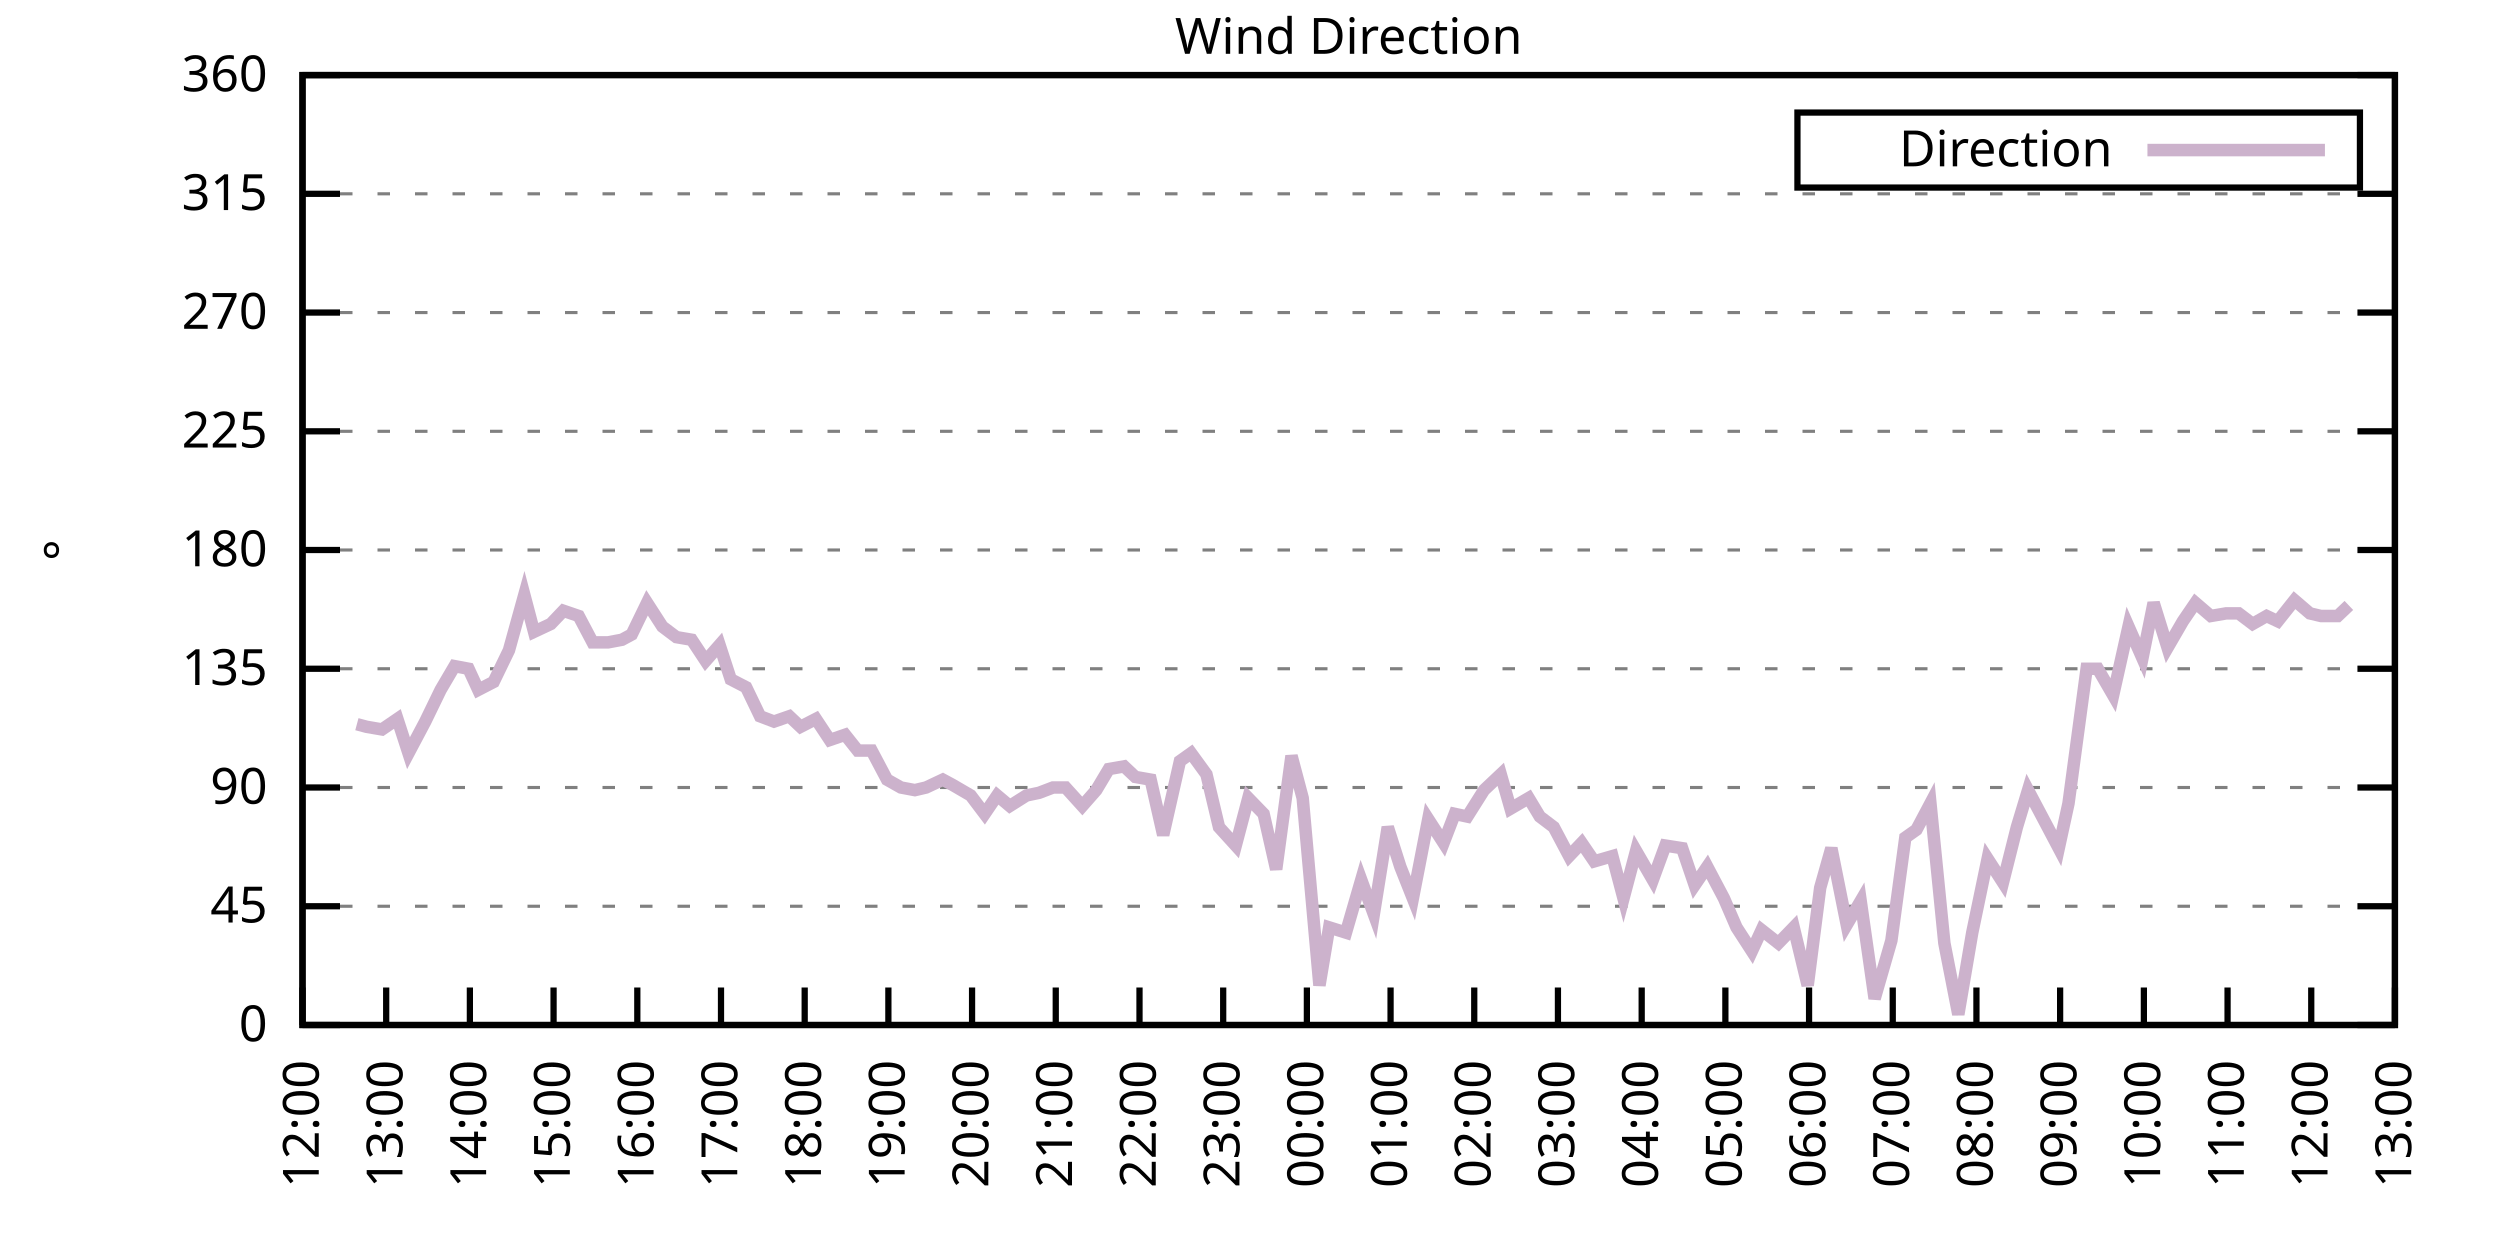
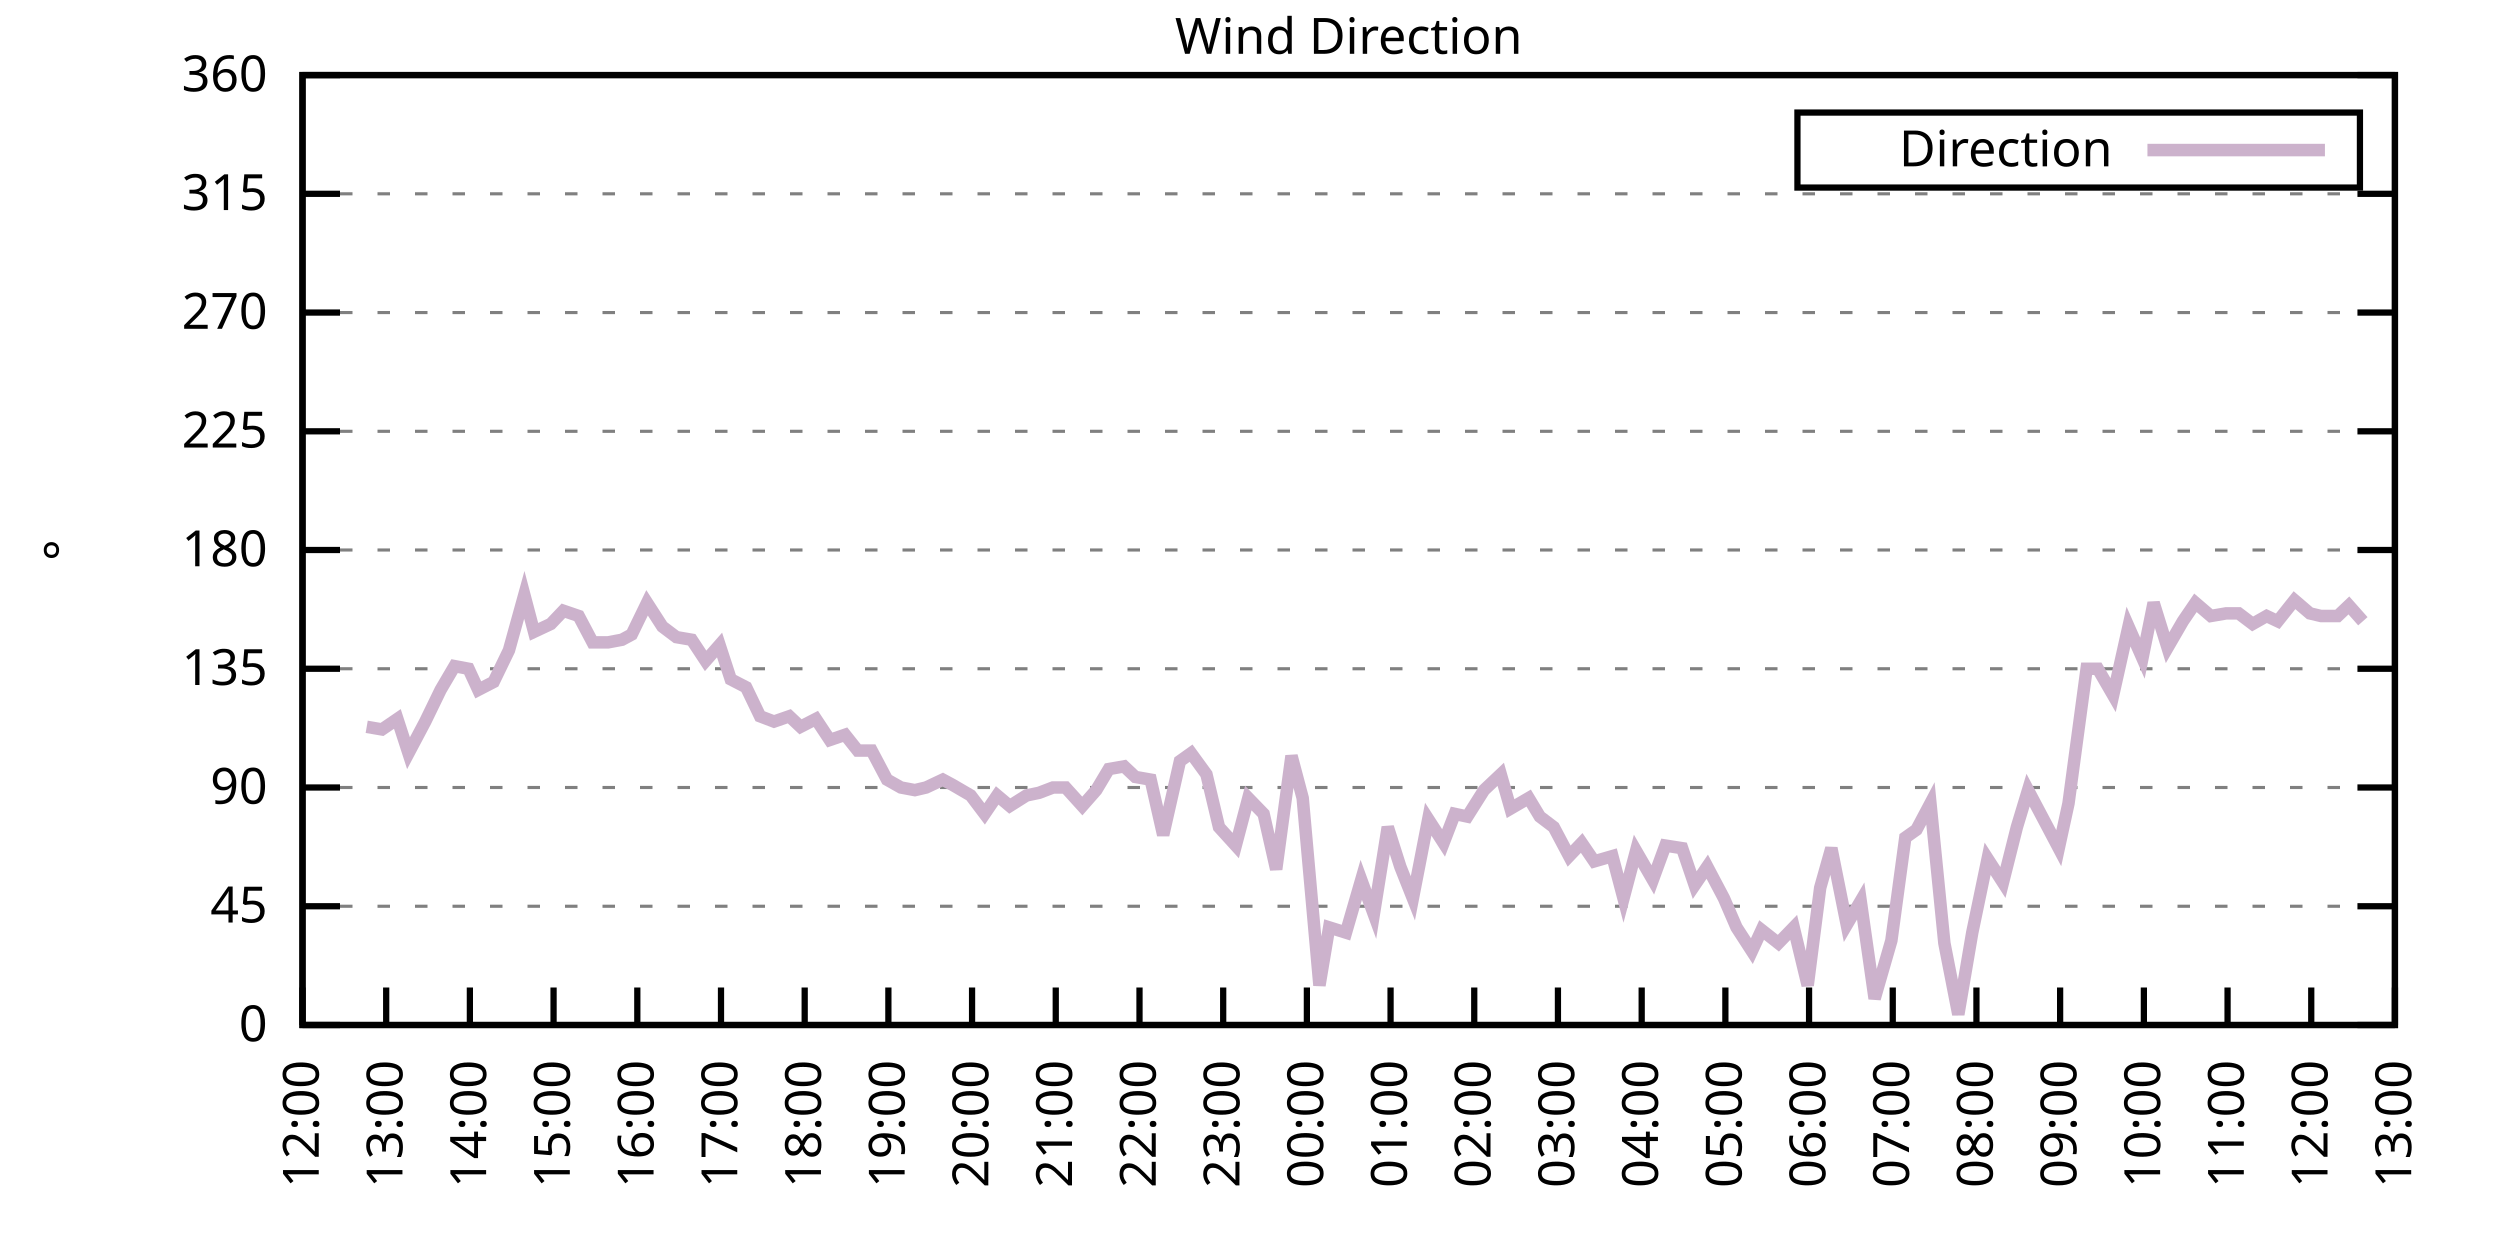
<svg xmlns="http://www.w3.org/2000/svg" xmlns:xlink="http://www.w3.org/1999/xlink" width="400" height="200" viewBox="0 0 400 200">
  <g id="gnuplot_canvas">
    <rect x="0" y="0" width="400" height="200" fill="none" />
    <defs>
      <circle id="gpDot" r="0.5" stroke-width="0.5" stroke="currentColor" />
      <path id="gpPt0" stroke-width="0.333" stroke="currentColor" d="M-1,0 h2 M0,-1 v2" />
      <path id="gpPt1" stroke-width="0.333" stroke="currentColor" d="M-1,-1 L1,1 M1,-1 L-1,1" />
      <path id="gpPt2" stroke-width="0.333" stroke="currentColor" d="M-1,0 L1,0 M0,-1 L0,1 M-1,-1 L1,1 M-1,1 L1,-1" />
      <rect id="gpPt3" stroke-width="0.333" stroke="currentColor" x="-1" y="-1" width="2" height="2" />
      <rect id="gpPt4" stroke-width="0.333" stroke="currentColor" fill="currentColor" x="-1" y="-1" width="2" height="2" />
      <circle id="gpPt5" stroke-width="0.333" stroke="currentColor" cx="0" cy="0" r="1" />
      <use xlink:href="#gpPt5" id="gpPt6" fill="currentColor" stroke="none" />
      <path id="gpPt7" stroke-width="0.333" stroke="currentColor" d="M0,-1.33 L-1.33,0.67 L1.33,0.67 z" />
      <use xlink:href="#gpPt7" id="gpPt8" fill="currentColor" stroke="none" />
      <use xlink:href="#gpPt7" id="gpPt9" stroke="currentColor" transform="rotate(180)" />
      <use xlink:href="#gpPt9" id="gpPt10" fill="currentColor" stroke="none" />
      <use xlink:href="#gpPt3" id="gpPt11" stroke="currentColor" transform="rotate(45)" />
      <use xlink:href="#gpPt11" id="gpPt12" fill="currentColor" stroke="none" />
      <path id="gpPt13" stroke-width="0.333" stroke="currentColor" d="M0,1.330 L1.265,0.411 L0.782,-1.067 L-0.782,-1.076 L-1.265,0.411 z" />
      <use xlink:href="#gpPt13" id="gpPt14" fill="currentColor" stroke="none" />
      <filter id="textbox" filterUnits="objectBoundingBox" x="0" y="0" height="1" width="1">
        <feFlood flood-color="white" flood-opacity="1" result="bgnd" />
        <feComposite in="SourceGraphic" in2="bgnd" operator="atop" />
      </filter>
      <filter id="greybox" filterUnits="objectBoundingBox" x="0" y="0" height="1" width="1">
        <feFlood flood-color="lightgrey" flood-opacity="1" result="grey" />
        <feComposite in="SourceGraphic" in2="grey" operator="atop" />
      </filter>
    </defs>
    <g fill="none" color="white" stroke="currentColor" stroke-width="1.00" stroke-linecap="butt" stroke-linejoin="miter">
</g>
    <g fill="none" color="black" stroke="currentColor" stroke-width="1.00" stroke-linecap="butt" stroke-linejoin="miter">
      <g stroke="none" shape-rendering="crispEdges">
        <polygon fill="rgb(255, 255, 255)" points="48.40,164.00 383.18,164.00 383.18,12.02 48.40,12.02 " />
      </g>
    </g>
    <g fill="none" color="black" stroke="currentColor" stroke-width="1.00" stroke-linecap="butt" stroke-linejoin="miter">
</g>
    <g fill="none" color="black" stroke="black" stroke-width="0.50" stroke-linecap="butt" stroke-linejoin="miter">
</g>
    <g fill="none" color="gray" stroke="currentColor" stroke-width="0.50" stroke-linecap="butt" stroke-linejoin="miter">
      <path stroke="gray" stroke-dasharray="2,4" class="gridline" d="M48.40,164.00 L383.19,164.00  " />
    </g>
    <g fill="none" color="gray" stroke="gray" stroke-width="1.00" stroke-linecap="butt" stroke-linejoin="miter">
</g>
    <g fill="none" color="black" stroke="currentColor" stroke-width="1.00" stroke-linecap="butt" stroke-linejoin="miter">
      <path stroke="black" d="M48.40,164.00 L54.40,164.00 M383.19,164.00 L377.19,164.00  " />
      <g transform="translate(42.80,166.60)" stroke="none" fill="black" font-family="Sans" font-size="8.00" text-anchor="end">
        <text>
          <tspan font-family="Sans"> 0</tspan>
        </text>
      </g>
    </g>
    <g fill="none" color="black" stroke="currentColor" stroke-width="1.00" stroke-linecap="butt" stroke-linejoin="miter">
</g>
    <g fill="none" color="black" stroke="black" stroke-width="0.50" stroke-linecap="butt" stroke-linejoin="miter">
</g>
    <g fill="none" color="gray" stroke="currentColor" stroke-width="0.50" stroke-linecap="butt" stroke-linejoin="miter">
      <path stroke="gray" stroke-dasharray="2,4" class="gridline" d="M48.40,145.00 L383.19,145.00  " />
    </g>
    <g fill="none" color="gray" stroke="gray" stroke-width="1.00" stroke-linecap="butt" stroke-linejoin="miter">
</g>
    <g fill="none" color="black" stroke="currentColor" stroke-width="1.00" stroke-linecap="butt" stroke-linejoin="miter">
      <path stroke="black" d="M48.40,145.00 L54.40,145.00 M383.19,145.00 L377.19,145.00  " />
      <g transform="translate(42.80,147.60)" stroke="none" fill="black" font-family="Sans" font-size="8.00" text-anchor="end">
        <text>
          <tspan font-family="Sans"> 45</tspan>
        </text>
      </g>
    </g>
    <g fill="none" color="black" stroke="currentColor" stroke-width="1.00" stroke-linecap="butt" stroke-linejoin="miter">
</g>
    <g fill="none" color="black" stroke="black" stroke-width="0.50" stroke-linecap="butt" stroke-linejoin="miter">
</g>
    <g fill="none" color="gray" stroke="currentColor" stroke-width="0.50" stroke-linecap="butt" stroke-linejoin="miter">
      <path stroke="gray" stroke-dasharray="2,4" class="gridline" d="M48.40,126.00 L383.19,126.00  " />
    </g>
    <g fill="none" color="gray" stroke="gray" stroke-width="1.00" stroke-linecap="butt" stroke-linejoin="miter">
</g>
    <g fill="none" color="black" stroke="currentColor" stroke-width="1.00" stroke-linecap="butt" stroke-linejoin="miter">
      <path stroke="black" d="M48.40,126.00 L54.40,126.00 M383.19,126.00 L377.19,126.00  " />
      <g transform="translate(42.80,128.60)" stroke="none" fill="black" font-family="Sans" font-size="8.00" text-anchor="end">
        <text>
          <tspan font-family="Sans"> 90</tspan>
        </text>
      </g>
    </g>
    <g fill="none" color="black" stroke="currentColor" stroke-width="1.00" stroke-linecap="butt" stroke-linejoin="miter">
</g>
    <g fill="none" color="black" stroke="black" stroke-width="0.50" stroke-linecap="butt" stroke-linejoin="miter">
</g>
    <g fill="none" color="gray" stroke="currentColor" stroke-width="0.50" stroke-linecap="butt" stroke-linejoin="miter">
      <path stroke="gray" stroke-dasharray="2,4" class="gridline" d="M48.40,107.00 L383.19,107.00  " />
    </g>
    <g fill="none" color="gray" stroke="gray" stroke-width="1.00" stroke-linecap="butt" stroke-linejoin="miter">
</g>
    <g fill="none" color="black" stroke="currentColor" stroke-width="1.00" stroke-linecap="butt" stroke-linejoin="miter">
      <path stroke="black" d="M48.40,107.00 L54.40,107.00 M383.19,107.00 L377.19,107.00  " />
      <g transform="translate(42.80,109.60)" stroke="none" fill="black" font-family="Sans" font-size="8.00" text-anchor="end">
        <text>
          <tspan font-family="Sans"> 135</tspan>
        </text>
      </g>
    </g>
    <g fill="none" color="black" stroke="currentColor" stroke-width="1.00" stroke-linecap="butt" stroke-linejoin="miter">
</g>
    <g fill="none" color="black" stroke="black" stroke-width="0.50" stroke-linecap="butt" stroke-linejoin="miter">
</g>
    <g fill="none" color="gray" stroke="currentColor" stroke-width="0.50" stroke-linecap="butt" stroke-linejoin="miter">
      <path stroke="gray" stroke-dasharray="2,4" class="gridline" d="M48.40,88.00 L383.19,88.00  " />
    </g>
    <g fill="none" color="gray" stroke="gray" stroke-width="1.00" stroke-linecap="butt" stroke-linejoin="miter">
</g>
    <g fill="none" color="black" stroke="currentColor" stroke-width="1.00" stroke-linecap="butt" stroke-linejoin="miter">
      <path stroke="black" d="M48.40,88.00 L54.40,88.00 M383.19,88.00 L377.19,88.00  " />
      <g transform="translate(42.80,90.60)" stroke="none" fill="black" font-family="Sans" font-size="8.00" text-anchor="end">
        <text>
          <tspan font-family="Sans"> 180</tspan>
        </text>
      </g>
    </g>
    <g fill="none" color="black" stroke="currentColor" stroke-width="1.00" stroke-linecap="butt" stroke-linejoin="miter">
</g>
    <g fill="none" color="black" stroke="black" stroke-width="0.50" stroke-linecap="butt" stroke-linejoin="miter">
</g>
    <g fill="none" color="gray" stroke="currentColor" stroke-width="0.50" stroke-linecap="butt" stroke-linejoin="miter">
      <path stroke="gray" stroke-dasharray="2,4" class="gridline" d="M48.40,69.01 L383.19,69.01  " />
    </g>
    <g fill="none" color="gray" stroke="gray" stroke-width="1.00" stroke-linecap="butt" stroke-linejoin="miter">
</g>
    <g fill="none" color="black" stroke="currentColor" stroke-width="1.00" stroke-linecap="butt" stroke-linejoin="miter">
      <path stroke="black" d="M48.40,69.01 L54.40,69.01 M383.19,69.01 L377.19,69.01  " />
      <g transform="translate(42.80,71.61)" stroke="none" fill="black" font-family="Sans" font-size="8.00" text-anchor="end">
        <text>
          <tspan font-family="Sans"> 225</tspan>
        </text>
      </g>
    </g>
    <g fill="none" color="black" stroke="currentColor" stroke-width="1.00" stroke-linecap="butt" stroke-linejoin="miter">
</g>
    <g fill="none" color="black" stroke="black" stroke-width="0.50" stroke-linecap="butt" stroke-linejoin="miter">
</g>
    <g fill="none" color="gray" stroke="currentColor" stroke-width="0.50" stroke-linecap="butt" stroke-linejoin="miter">
      <path stroke="gray" stroke-dasharray="2,4" class="gridline" d="M48.40,50.01 L383.19,50.01  " />
    </g>
    <g fill="none" color="gray" stroke="gray" stroke-width="1.00" stroke-linecap="butt" stroke-linejoin="miter">
</g>
    <g fill="none" color="black" stroke="currentColor" stroke-width="1.00" stroke-linecap="butt" stroke-linejoin="miter">
      <path stroke="black" d="M48.40,50.01 L54.40,50.01 M383.19,50.01 L377.19,50.01  " />
      <g transform="translate(42.80,52.61)" stroke="none" fill="black" font-family="Sans" font-size="8.00" text-anchor="end">
        <text>
          <tspan font-family="Sans"> 270</tspan>
        </text>
      </g>
    </g>
    <g fill="none" color="black" stroke="currentColor" stroke-width="1.00" stroke-linecap="butt" stroke-linejoin="miter">
</g>
    <g fill="none" color="black" stroke="black" stroke-width="0.50" stroke-linecap="butt" stroke-linejoin="miter">
</g>
    <g fill="none" color="gray" stroke="currentColor" stroke-width="0.50" stroke-linecap="butt" stroke-linejoin="miter">
      <path stroke="gray" stroke-dasharray="2,4" class="gridline" d="M48.40,31.01 L383.19,31.01  " />
    </g>
    <g fill="none" color="gray" stroke="gray" stroke-width="1.00" stroke-linecap="butt" stroke-linejoin="miter">
</g>
    <g fill="none" color="black" stroke="currentColor" stroke-width="1.00" stroke-linecap="butt" stroke-linejoin="miter">
      <path stroke="black" d="M48.40,31.01 L54.40,31.01 M383.19,31.01 L377.19,31.01  " />
      <g transform="translate(42.80,33.61)" stroke="none" fill="black" font-family="Sans" font-size="8.00" text-anchor="end">
        <text>
          <tspan font-family="Sans"> 315</tspan>
        </text>
      </g>
    </g>
    <g fill="none" color="black" stroke="currentColor" stroke-width="1.00" stroke-linecap="butt" stroke-linejoin="miter">
</g>
    <g fill="none" color="black" stroke="black" stroke-width="0.50" stroke-linecap="butt" stroke-linejoin="miter">
</g>
    <g fill="none" color="gray" stroke="currentColor" stroke-width="0.50" stroke-linecap="butt" stroke-linejoin="miter">
      <path stroke="gray" stroke-dasharray="2,4" class="gridline" d="M48.40,12.01 L383.19,12.01  " />
    </g>
    <g fill="none" color="gray" stroke="gray" stroke-width="1.00" stroke-linecap="butt" stroke-linejoin="miter">
</g>
    <g fill="none" color="black" stroke="currentColor" stroke-width="1.00" stroke-linecap="butt" stroke-linejoin="miter">
      <path stroke="black" d="M48.40,12.01 L54.40,12.01 M383.19,12.01 L377.19,12.01  " />
      <g transform="translate(42.80,14.61)" stroke="none" fill="black" font-family="Sans" font-size="8.00" text-anchor="end">
        <text>
          <tspan font-family="Sans"> 360</tspan>
        </text>
      </g>
    </g>
    <g fill="none" color="black" stroke="currentColor" stroke-width="1.00" stroke-linecap="butt" stroke-linejoin="miter">
      <path stroke="black" d="M48.40,164.00 L48.40,158.00  " />
      <g transform="translate(51.00,169.60) rotate(270.00)" stroke="none" fill="black" font-family="Sans" font-size="8.00" text-anchor="end">
        <text>
          <tspan font-family="Sans">12:00</tspan>
        </text>
      </g>
    </g>
    <g fill="none" color="black" stroke="currentColor" stroke-width="1.00" stroke-linecap="butt" stroke-linejoin="miter">
      <path stroke="black" d="M61.79,164.00 L61.79,158.00  " />
      <g transform="translate(64.39,169.60) rotate(270.00)" stroke="none" fill="black" font-family="Sans" font-size="8.00" text-anchor="end">
        <text>
          <tspan font-family="Sans">13:00</tspan>
        </text>
      </g>
    </g>
    <g fill="none" color="black" stroke="currentColor" stroke-width="1.00" stroke-linecap="butt" stroke-linejoin="miter">
      <path stroke="black" d="M75.18,164.00 L75.18,158.00  " />
      <g transform="translate(77.78,169.60) rotate(270.00)" stroke="none" fill="black" font-family="Sans" font-size="8.00" text-anchor="end">
        <text>
          <tspan font-family="Sans">14:00</tspan>
        </text>
      </g>
    </g>
    <g fill="none" color="black" stroke="currentColor" stroke-width="1.00" stroke-linecap="butt" stroke-linejoin="miter">
      <path stroke="black" d="M88.57,164.00 L88.57,158.00  " />
      <g transform="translate(91.17,169.60) rotate(270.00)" stroke="none" fill="black" font-family="Sans" font-size="8.00" text-anchor="end">
        <text>
          <tspan font-family="Sans">15:00</tspan>
        </text>
      </g>
    </g>
    <g fill="none" color="black" stroke="currentColor" stroke-width="1.00" stroke-linecap="butt" stroke-linejoin="miter">
      <path stroke="black" d="M101.97,164.00 L101.97,158.00  " />
      <g transform="translate(104.57,169.60) rotate(270.00)" stroke="none" fill="black" font-family="Sans" font-size="8.00" text-anchor="end">
        <text>
          <tspan font-family="Sans">16:00</tspan>
        </text>
      </g>
    </g>
    <g fill="none" color="black" stroke="currentColor" stroke-width="1.00" stroke-linecap="butt" stroke-linejoin="miter">
      <path stroke="black" d="M115.36,164.00 L115.36,158.00  " />
      <g transform="translate(117.96,169.60) rotate(270.00)" stroke="none" fill="black" font-family="Sans" font-size="8.00" text-anchor="end">
        <text>
          <tspan font-family="Sans">17:00</tspan>
        </text>
      </g>
    </g>
    <g fill="none" color="black" stroke="currentColor" stroke-width="1.00" stroke-linecap="butt" stroke-linejoin="miter">
      <path stroke="black" d="M128.75,164.00 L128.75,158.00  " />
      <g transform="translate(131.35,169.60) rotate(270.00)" stroke="none" fill="black" font-family="Sans" font-size="8.00" text-anchor="end">
        <text>
          <tspan font-family="Sans">18:00</tspan>
        </text>
      </g>
    </g>
    <g fill="none" color="black" stroke="currentColor" stroke-width="1.00" stroke-linecap="butt" stroke-linejoin="miter">
      <path stroke="black" d="M142.14,164.00 L142.14,158.00  " />
      <g transform="translate(144.74,169.60) rotate(270.00)" stroke="none" fill="black" font-family="Sans" font-size="8.00" text-anchor="end">
        <text>
          <tspan font-family="Sans">19:00</tspan>
        </text>
      </g>
    </g>
    <g fill="none" color="black" stroke="currentColor" stroke-width="1.00" stroke-linecap="butt" stroke-linejoin="miter">
      <path stroke="black" d="M155.53,164.00 L155.53,158.00  " />
      <g transform="translate(158.13,169.60) rotate(270.00)" stroke="none" fill="black" font-family="Sans" font-size="8.00" text-anchor="end">
        <text>
          <tspan font-family="Sans">20:00</tspan>
        </text>
      </g>
    </g>
    <g fill="none" color="black" stroke="currentColor" stroke-width="1.00" stroke-linecap="butt" stroke-linejoin="miter">
      <path stroke="black" d="M168.92,164.00 L168.92,158.00  " />
      <g transform="translate(171.52,169.60) rotate(270.00)" stroke="none" fill="black" font-family="Sans" font-size="8.00" text-anchor="end">
        <text>
          <tspan font-family="Sans">21:00</tspan>
        </text>
      </g>
    </g>
    <g fill="none" color="black" stroke="currentColor" stroke-width="1.00" stroke-linecap="butt" stroke-linejoin="miter">
      <path stroke="black" d="M182.32,164.00 L182.32,158.00  " />
      <g transform="translate(184.92,169.60) rotate(270.00)" stroke="none" fill="black" font-family="Sans" font-size="8.00" text-anchor="end">
        <text>
          <tspan font-family="Sans">22:00</tspan>
        </text>
      </g>
    </g>
    <g fill="none" color="black" stroke="currentColor" stroke-width="1.00" stroke-linecap="butt" stroke-linejoin="miter">
      <path stroke="black" d="M195.71,164.00 L195.71,158.00  " />
      <g transform="translate(198.31,169.60) rotate(270.00)" stroke="none" fill="black" font-family="Sans" font-size="8.00" text-anchor="end">
        <text>
          <tspan font-family="Sans">23:00</tspan>
        </text>
      </g>
    </g>
    <g fill="none" color="black" stroke="currentColor" stroke-width="1.00" stroke-linecap="butt" stroke-linejoin="miter">
      <path stroke="black" d="M209.10,164.00 L209.10,158.00  " />
      <g transform="translate(211.70,169.60) rotate(270.00)" stroke="none" fill="black" font-family="Sans" font-size="8.00" text-anchor="end">
        <text>
          <tspan font-family="Sans">00:00</tspan>
        </text>
      </g>
    </g>
    <g fill="none" color="black" stroke="currentColor" stroke-width="1.00" stroke-linecap="butt" stroke-linejoin="miter">
      <path stroke="black" d="M222.49,164.00 L222.49,158.00  " />
      <g transform="translate(225.09,169.60) rotate(270.00)" stroke="none" fill="black" font-family="Sans" font-size="8.00" text-anchor="end">
        <text>
          <tspan font-family="Sans">01:00</tspan>
        </text>
      </g>
    </g>
    <g fill="none" color="black" stroke="currentColor" stroke-width="1.00" stroke-linecap="butt" stroke-linejoin="miter">
      <path stroke="black" d="M235.88,164.00 L235.88,158.00  " />
      <g transform="translate(238.48,169.60) rotate(270.00)" stroke="none" fill="black" font-family="Sans" font-size="8.00" text-anchor="end">
        <text>
          <tspan font-family="Sans">02:00</tspan>
        </text>
      </g>
    </g>
    <g fill="none" color="black" stroke="currentColor" stroke-width="1.00" stroke-linecap="butt" stroke-linejoin="miter">
      <path stroke="black" d="M249.27,164.00 L249.27,158.00  " />
      <g transform="translate(251.87,169.60) rotate(270.00)" stroke="none" fill="black" font-family="Sans" font-size="8.00" text-anchor="end">
        <text>
          <tspan font-family="Sans">03:00</tspan>
        </text>
      </g>
    </g>
    <g fill="none" color="black" stroke="currentColor" stroke-width="1.00" stroke-linecap="butt" stroke-linejoin="miter">
      <path stroke="black" d="M262.67,164.00 L262.67,158.00  " />
      <g transform="translate(265.27,169.60) rotate(270.00)" stroke="none" fill="black" font-family="Sans" font-size="8.00" text-anchor="end">
        <text>
          <tspan font-family="Sans">04:00</tspan>
        </text>
      </g>
    </g>
    <g fill="none" color="black" stroke="currentColor" stroke-width="1.00" stroke-linecap="butt" stroke-linejoin="miter">
      <path stroke="black" d="M276.06,164.00 L276.06,158.00  " />
      <g transform="translate(278.66,169.60) rotate(270.00)" stroke="none" fill="black" font-family="Sans" font-size="8.00" text-anchor="end">
        <text>
          <tspan font-family="Sans">05:00</tspan>
        </text>
      </g>
    </g>
    <g fill="none" color="black" stroke="currentColor" stroke-width="1.00" stroke-linecap="butt" stroke-linejoin="miter">
      <path stroke="black" d="M289.45,164.00 L289.45,158.00  " />
      <g transform="translate(292.05,169.60) rotate(270.00)" stroke="none" fill="black" font-family="Sans" font-size="8.00" text-anchor="end">
        <text>
          <tspan font-family="Sans">06:00</tspan>
        </text>
      </g>
    </g>
    <g fill="none" color="black" stroke="currentColor" stroke-width="1.00" stroke-linecap="butt" stroke-linejoin="miter">
      <path stroke="black" d="M302.84,164.00 L302.84,158.00  " />
      <g transform="translate(305.44,169.60) rotate(270.00)" stroke="none" fill="black" font-family="Sans" font-size="8.00" text-anchor="end">
        <text>
          <tspan font-family="Sans">07:00</tspan>
        </text>
      </g>
    </g>
    <g fill="none" color="black" stroke="currentColor" stroke-width="1.00" stroke-linecap="butt" stroke-linejoin="miter">
      <path stroke="black" d="M316.23,164.00 L316.23,158.00  " />
      <g transform="translate(318.83,169.60) rotate(270.00)" stroke="none" fill="black" font-family="Sans" font-size="8.00" text-anchor="end">
        <text>
          <tspan font-family="Sans">08:00</tspan>
        </text>
      </g>
    </g>
    <g fill="none" color="black" stroke="currentColor" stroke-width="1.00" stroke-linecap="butt" stroke-linejoin="miter">
      <path stroke="black" d="M329.62,164.00 L329.62,158.00  " />
      <g transform="translate(332.22,169.60) rotate(270.00)" stroke="none" fill="black" font-family="Sans" font-size="8.00" text-anchor="end">
        <text>
          <tspan font-family="Sans">09:00</tspan>
        </text>
      </g>
    </g>
    <g fill="none" color="black" stroke="currentColor" stroke-width="1.00" stroke-linecap="butt" stroke-linejoin="miter">
      <path stroke="black" d="M343.02,164.00 L343.02,158.00  " />
      <g transform="translate(345.62,169.60) rotate(270.00)" stroke="none" fill="black" font-family="Sans" font-size="8.00" text-anchor="end">
        <text>
          <tspan font-family="Sans">10:00</tspan>
        </text>
      </g>
    </g>
    <g fill="none" color="black" stroke="currentColor" stroke-width="1.00" stroke-linecap="butt" stroke-linejoin="miter">
      <path stroke="black" d="M356.41,164.00 L356.41,158.00  " />
      <g transform="translate(359.01,169.60) rotate(270.00)" stroke="none" fill="black" font-family="Sans" font-size="8.00" text-anchor="end">
        <text>
          <tspan font-family="Sans">11:00</tspan>
        </text>
      </g>
    </g>
    <g fill="none" color="black" stroke="currentColor" stroke-width="1.00" stroke-linecap="butt" stroke-linejoin="miter">
      <path stroke="black" d="M369.80,164.00 L369.80,158.00  " />
      <g transform="translate(372.40,169.60) rotate(270.00)" stroke="none" fill="black" font-family="Sans" font-size="8.00" text-anchor="end">
        <text>
          <tspan font-family="Sans">12:00</tspan>
        </text>
      </g>
    </g>
    <g fill="none" color="black" stroke="currentColor" stroke-width="1.00" stroke-linecap="butt" stroke-linejoin="miter">
      <path stroke="black" d="M383.19,164.00 L383.19,158.00  " />
      <g transform="translate(385.79,169.60) rotate(270.00)" stroke="none" fill="black" font-family="Sans" font-size="8.00" text-anchor="end">
        <text>
          <tspan font-family="Sans">13:00</tspan>
        </text>
      </g>
    </g>
    <g fill="none" color="black" stroke="currentColor" stroke-width="1.00" stroke-linecap="butt" stroke-linejoin="miter">
</g>
    <g fill="none" color="black" stroke="currentColor" stroke-width="1.00" stroke-linecap="butt" stroke-linejoin="miter">
      <path stroke="black" d="M48.40,12.01 L48.40,164.00 L383.19,164.00 L383.19,12.01 L48.40,12.01 Z  " />
    </g>
    <g fill="none" color="black" stroke="currentColor" stroke-width="1.00" stroke-linecap="butt" stroke-linejoin="miter">
</g>
    <g fill="none" color="black" stroke="currentColor" stroke-width="1.00" stroke-linecap="butt" stroke-linejoin="miter">
      <path stroke="black" d="M287.59,30.01 L287.59,18.01 L377.59,18.01 L377.59,30.01 L287.59,30.01 Z  " />
    </g>
    <g id="Wind_direction_plot_1">
      <g fill="none" color="white" stroke="black" stroke-width="2.00" stroke-linecap="butt" stroke-linejoin="miter">
</g>
      <g fill="none" color="black" stroke="currentColor" stroke-width="2.00" stroke-linecap="butt" stroke-linejoin="miter">
        <g transform="translate(337.99,26.61)" stroke="none" fill="black" font-family="Sans" font-size="8.00" text-anchor="end">
          <text>
            <tspan font-family="Sans">Direction</tspan>
          </text>
        </g>
      </g>
      <g fill="none" color="black" stroke="currentColor" stroke-width="2.00" stroke-linecap="butt" stroke-linejoin="miter">
-         <path stroke="rgb(204, 178, 204)" d="M343.59,24.01 L371.99,24.01 M57.10,115.87 L58.67,116.29 L61.12,116.71 L63.58,115.03 L65.36,120.51 L68.04,115.45   L70.50,110.38 L72.73,106.58 L74.96,107.00 L76.52,110.38 L78.98,109.11 L81.43,104.05 L83.89,95.18 L85.45,101.09   L88.13,99.83 L90.14,97.72 L92.59,98.56 L94.82,102.78 L97.28,102.78 L99.51,102.36 L101.07,101.52 L103.53,96.45   L105.98,100.25 L108.22,101.94 L110.67,102.36 L112.90,105.74 L115.13,103.20 L116.92,108.69 L119.38,109.96 L121.61,114.60   L123.84,115.45 L126.29,114.60 L128.08,116.29 L130.54,115.03 L132.77,118.40 L135.22,117.56 L137.23,120.09 L139.46,120.09   L141.92,124.74 L144.15,126.00 L146.38,126.42 L148.17,126.00 L150.85,124.74 L152.41,125.58 L155.31,127.27 L157.54,130.22   L159.55,127.27 L161.56,128.96 L164.24,127.27 L166.25,126.85 L168.48,126.00 L170.49,126.00 L173.17,128.96 L175.40,126.42   L177.41,123.05 L179.86,122.62 L181.65,124.31 L184.10,124.74 L186.11,133.60 L188.79,121.78 L190.57,120.51 L193.03,123.89   L195.04,132.34 L197.72,135.29 L199.73,127.69 L202.18,130.22 L204.19,139.09 L206.64,120.94 L208.43,127.69 L211.11,157.67   L212.67,148.38 L215.35,149.22 L217.80,140.78 L219.81,146.27 L222.04,132.34 L224.05,138.67 L226.06,143.73 L228.52,131.07   L230.97,134.87 L232.76,130.22 L234.77,130.65 L237.44,126.42 L240.12,123.89 L241.69,129.38 L244.59,127.69 L246.37,130.65   L248.60,132.34 L251.06,136.98 L253.07,134.87 L255.08,137.82 L257.98,136.98 L259.76,143.73 L261.77,136.14 L264.45,140.78   L266.46,135.29 L269.14,135.71 L271.15,141.62 L273.16,138.67 L275.83,143.73 L277.84,148.38 L280.30,152.18 L281.86,148.80   L284.54,150.91 L286.99,148.38 L289.23,157.67 L291.23,142.05 L293.02,135.71 L295.48,147.96 L297.71,144.16 L299.94,159.78   L302.62,150.49 L304.85,134.02 L306.63,132.76 L308.87,128.54 L311.10,150.91 L313.33,162.31 L315.56,149.22 L318.02,137.40   L320.47,141.20 L322.70,132.34 L324.49,126.42 L326.95,131.07 L329.40,135.71 L330.96,128.54 L333.86,107.00 L335.65,107.00   L338.10,111.23 L340.56,100.25 L342.79,105.31 L344.58,96.45 L346.81,103.63 L349.26,99.40 L351.27,96.45 L353.73,98.56   L356.18,98.14 L358.19,98.14 L360.42,99.83 L362.66,98.56 L364.44,99.40 L367.12,96.03 L369.58,98.14 L371.36,98.56   L374.04,98.56 L375.82,96.87  " />
+         <path stroke="rgb(204, 178, 204)" d="M343.59,24.01 L371.99,24.01 M58.67,116.29 L61.12,116.71 L63.58,115.03 L65.36,120.51 L68.04,115.45 L70.50,110.38   L72.73,106.58 L74.96,107.00 L76.52,110.38 L78.98,109.11 L81.43,104.05 L83.89,95.18 L85.45,101.09 L88.13,99.83   L90.14,97.72 L92.59,98.56 L94.82,102.78 L97.28,102.78 L99.51,102.36 L101.07,101.52 L103.53,96.45 L105.98,100.25   L108.22,101.94 L110.67,102.36 L112.90,105.74 L115.13,103.20 L116.92,108.69 L119.38,109.96 L121.61,114.60 L123.84,115.45   L126.29,114.60 L128.08,116.29 L130.54,115.03 L132.77,118.40 L135.22,117.56 L137.23,120.09 L139.46,120.09 L141.92,124.74   L144.15,126.00 L146.38,126.42 L148.17,126.00 L150.85,124.74 L152.41,125.58 L155.31,127.27 L157.54,130.22 L159.55,127.27   L161.56,128.96 L164.24,127.27 L166.25,126.85 L168.48,126.00 L170.49,126.00 L173.17,128.96 L175.40,126.42 L177.41,123.05   L179.86,122.62 L181.65,124.31 L184.10,124.74 L186.11,133.60 L188.79,121.78 L190.57,120.51 L193.03,123.89 L195.04,132.34   L197.72,135.29 L199.73,127.69 L202.18,130.22 L204.19,139.09 L206.64,120.94 L208.43,127.69 L211.11,157.67 L212.67,148.38   L215.35,149.22 L217.80,140.78 L219.81,146.27 L222.04,132.34 L224.05,138.67 L226.06,143.73 L228.52,131.07 L230.97,134.87   L232.76,130.22 L234.77,130.65 L237.44,126.42 L240.12,123.89 L241.69,129.38 L244.59,127.69 L246.37,130.65 L248.60,132.34   L251.06,136.98 L253.07,134.87 L255.08,137.82 L257.98,136.98 L259.76,143.73 L261.77,136.14 L264.45,140.78 L266.46,135.29   L269.14,135.71 L271.15,141.62 L273.16,138.67 L275.83,143.73 L277.84,148.38 L280.30,152.18 L281.86,148.80 L284.54,150.91   L286.99,148.38 L289.23,157.67 L291.23,142.05 L293.02,135.71 L295.48,147.96 L297.71,144.16 L299.94,159.78 L302.62,150.49   L304.85,134.02 L306.63,132.76 L308.87,128.54 L311.10,150.91 L313.33,162.31 L315.56,149.22 L318.02,137.40 L320.47,141.20   L322.70,132.34 L324.49,126.42 L326.95,131.07 L329.40,135.71 L330.96,128.54 L333.86,107.00 L335.65,107.00 L338.10,111.23   L340.56,100.25 L342.79,105.31 L344.58,96.45 L346.81,103.63 L349.26,99.40 L351.27,96.45 L353.73,98.56 L356.18,98.14   L358.19,98.14 L360.42,99.83 L362.66,98.56 L364.44,99.40 L367.12,96.03 L369.58,98.14 L371.36,98.56 L374.04,98.56   L375.82,96.87 L378.06,99.40  " />
      </g>
    </g>
    <g fill="none" color="black" stroke="currentColor" stroke-width="2.00" stroke-linecap="butt" stroke-linejoin="miter">
</g>
    <g fill="none" color="black" stroke="black" stroke-width="1.00" stroke-linecap="butt" stroke-linejoin="miter">
</g>
    <g fill="none" color="black" stroke="currentColor" stroke-width="1.00" stroke-linecap="butt" stroke-linejoin="miter">
      <path stroke="black" d="M48.40,12.01 L48.40,164.00 L383.19,164.00 L383.19,12.01 L48.40,12.01 Z  " />
      <g transform="translate(12.80,88.01) rotate(270.00)" stroke="none" fill="black" font-family="Sans" font-size="8.00" text-anchor="middle">
        <text>
          <tspan font-family="Sans">°</tspan>
        </text>
      </g>
    </g>
    <g fill="none" color="black" stroke="currentColor" stroke-width="1.00" stroke-linecap="butt" stroke-linejoin="miter">
</g>
    <g fill="none" color="black" stroke="currentColor" stroke-width="1.00" stroke-linecap="butt" stroke-linejoin="miter">
      <g transform="translate(215.79,8.61)" stroke="none" fill="black" font-family="Sans" font-size="8.00" text-anchor="middle">
        <text>
          <tspan font-family="Sans">Wind Direction</tspan>
        </text>
      </g>
    </g>
    <g fill="none" color="black" stroke="currentColor" stroke-width="1.00" stroke-linecap="butt" stroke-linejoin="miter">
</g>
  </g>
</svg>
